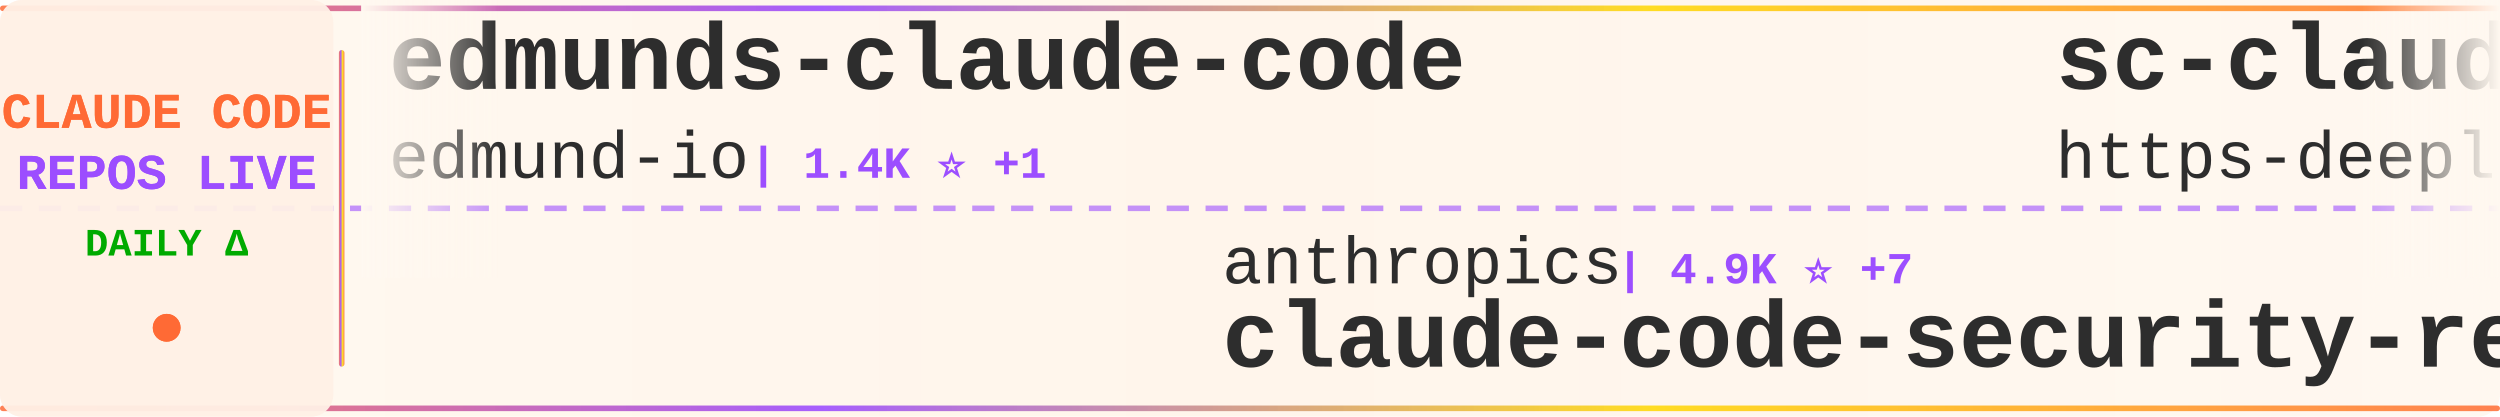
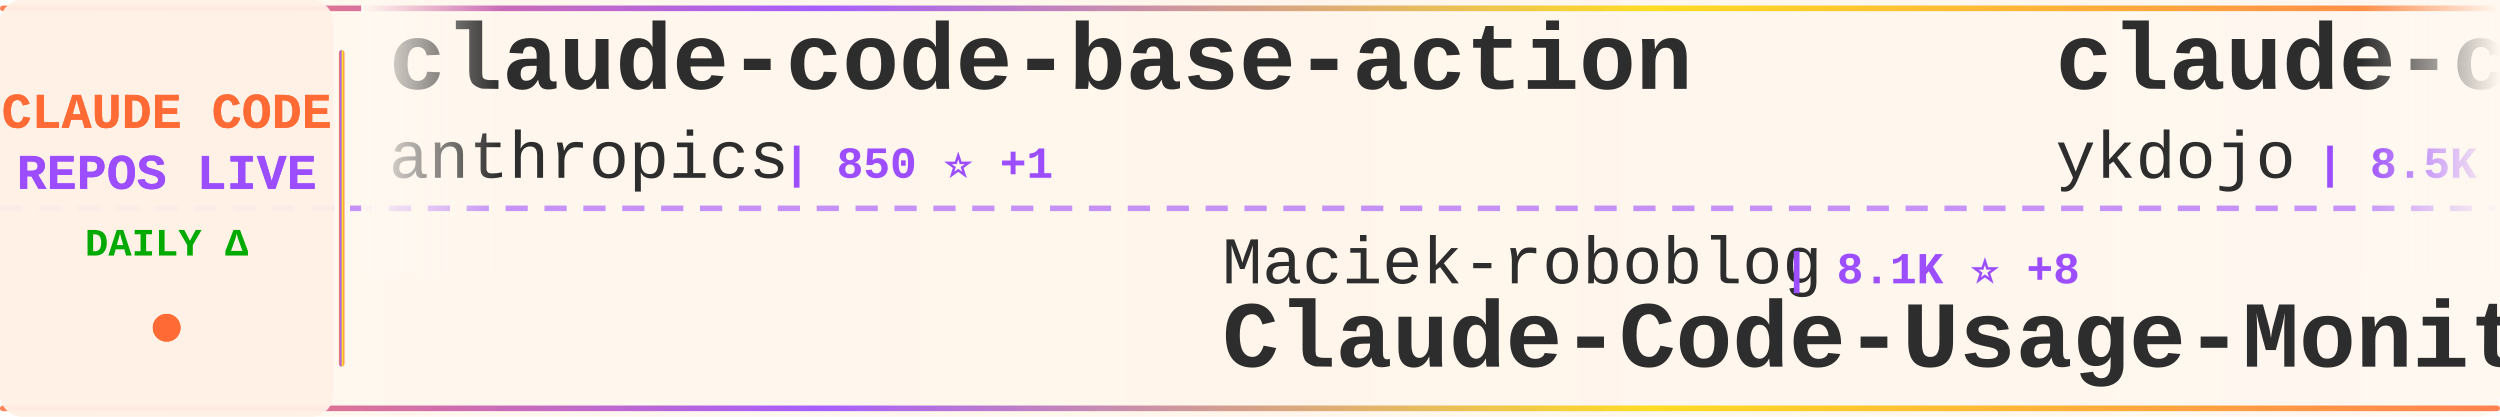
<svg xmlns="http://www.w3.org/2000/svg" width="900" height="150">
  <defs>
    <linearGradient id="tickerBg" x1="0%" y1="0%" x2="100%" y2="0%">
      <stop offset="0%" style="stop-color:#fff8f0;stop-opacity:0.98" />
      <stop offset="50%" style="stop-color:#fff5eb;stop-opacity:1" />
      <stop offset="100%" style="stop-color:#fff8f0;stop-opacity:0.98" />
    </linearGradient>
    <linearGradient id="borderGrad" x1="0%" y1="0%" x2="100%" y2="0%">
      <stop offset="0%" style="stop-color:#FF6B35;stop-opacity:0.85">
        <animate attributeName="stop-opacity" values="0.85;1;0.85" dur="2s" repeatCount="indefinite" />
      </stop>
      <stop offset="33%" style="stop-color:#9C4EFF;stop-opacity:0.9">
        <animate attributeName="stop-opacity" values="0.9;1;0.9" dur="2.2s" repeatCount="indefinite" />
      </stop>
      <stop offset="66%" style="stop-color:#FFD700;stop-opacity:0.85">
        <animate attributeName="stop-opacity" values="0.85;1;0.85" dur="1.8s" repeatCount="indefinite" />
      </stop>
      <stop offset="100%" style="stop-color:#FF6B35;stop-opacity:0.85">
        <animate attributeName="stop-opacity" values="0.85;1;0.85" dur="2s" repeatCount="indefinite" />
      </stop>
    </linearGradient>
    <filter id="textGlow">
      <feGaussianBlur stdDeviation="0.15" result="coloredBlur" />
      <feMerge>
        <feMergeNode in="coloredBlur" />
        <feMergeNode in="SourceGraphic" />
      </feMerge>
    </filter>
    <filter id="metricGlow">
      <feGaussianBlur stdDeviation="0.2" result="coloredBlur" />
      <feMerge>
        <feMergeNode in="coloredBlur" />
        <feMergeNode in="SourceGraphic" />
      </feMerge>
    </filter>
    <linearGradient id="leftFade" x1="0%" y1="0%" x2="100%" y2="0%">
      <stop offset="0%" style="stop-color:#fff8f0;stop-opacity:1" />
      <stop offset="100%" style="stop-color:#fff8f0;stop-opacity:0" />
    </linearGradient>
    <linearGradient id="rightFade" x1="0%" y1="0%" x2="100%" y2="0%">
      <stop offset="0%" style="stop-color:#fff8f0;stop-opacity:0" />
      <stop offset="100%" style="stop-color:#fff8f0;stop-opacity:1" />
    </linearGradient>
  </defs>
  <rect width="900" height="150" fill="url(#tickerBg)" rx="8" />
  <rect x="0" y="2" width="900" height="2" fill="url(#borderGrad)" rx="1" />
  <rect x="0" y="146" width="900" height="2" fill="url(#borderGrad)" rx="1" />
  <line x1="0" y1="75" x2="900" y2="75" stroke="#9C4EFF" stroke-width="2" stroke-dasharray="8 6" opacity="0.6" />
  <rect x="0" y="0" width="120" height="150" fill="#fff0e6" opacity="0.95" rx="8" />
  <text x="60" y="46" font-family="'Courier New', monospace" font-size="18" font-weight="bold" fill="#FF6B35" text-anchor="middle" filter="url(#textGlow)">
    CLAUDE CODE
  </text>
  <text x="60" y="68" font-family="'Courier New', monospace" font-size="18" font-weight="bold" fill="#9C4EFF" text-anchor="middle" filter="url(#textGlow)">
    REPOS LIVE
  </text>
  <text x="60" y="92" font-family="'Courier New', monospace" font-size="14" font-weight="bold" fill="#00aa00" text-anchor="middle">
    DAILY Δ
  </text>
  <circle cx="60" cy="118" r="5" fill="#FF6B35" filter="url(#metricGlow)">
    <animate attributeName="r" values="4;6;4" dur="1.5s" repeatCount="indefinite" />
    <animate attributeName="opacity" values="0.6;1;0.6" dur="1.5s" repeatCount="indefinite" />
  </circle>
  <rect x="122" y="18" width="2" height="114" fill="url(#borderGrad)" rx="1" />
  <clipPath id="tickerClip">
    <rect x="130" y="0" width="770" height="150" />
  </clipPath>
  <g clip-path="url(#tickerClip)">
    <g id="tickerItems">
      <animateTransform attributeName="transform" attributeType="XML" type="translate" from="0 0" to="-3000 0" dur="54s" repeatCount="indefinite" />
      <g transform="translate(0, 0)">
-         <text x="140" y="32" font-family="'Courier New', monospace" font-size="34" font-weight="bold" fill="#2d2d2d">edmunds-claude-code</text>
-         <text x="140" y="64" font-family="'Courier New', monospace" font-size="24" font-weight="normal" fill="#2d2d2d" opacity="1.0">edmund-io</text>
-         <text x="270" y="64" font-family="'Courier New', monospace" font-size="16" font-weight="bold" fill="#9C4EFF"> | 1.4K ⭐ +1</text>
+         <text x="140" y="32" font-family="'Courier New', monospace" font-size="34" font-weight="bold" fill="#2d2d2d">claude-code-base-action</text>
+         <text x="140" y="64" font-family="'Courier New', monospace" font-size="24" font-weight="normal" fill="#2d2d2d" opacity="1.0">anthropics</text>
+         <text x="282" y="64" font-family="'Courier New', monospace" font-size="16" font-weight="bold" fill="#9C4EFF"> | 850 ⭐ +1</text>
      </g>
      <g transform="translate(300, 0)">
-         <text x="140" y="102" font-family="'Courier New', monospace" font-size="24" font-weight="normal" fill="#2d2d2d" opacity="1.0">anthropics</text>
-         <text x="282" y="102" font-family="'Courier New', monospace" font-size="16" font-weight="bold" fill="#9C4EFF"> | 4.9K ⭐ +7</text>
-         <text x="140" y="132" font-family="'Courier New', monospace" font-size="34" font-weight="bold" fill="#2d2d2d">claude-code-security-rev...</text>
+         <text x="140" y="102" font-family="'Courier New', monospace" font-size="24" font-weight="normal" fill="#2d2d2d" opacity="1.0">Maciek-roboblog</text>
+         <text x="342" y="102" font-family="'Courier New', monospace" font-size="16" font-weight="bold" fill="#9C4EFF"> | 8.1K ⭐ +8</text>
+         <text x="140" y="132" font-family="'Courier New', monospace" font-size="34" font-weight="bold" fill="#2d2d2d">Claude-Code-Usage-Monito...</text>
      </g>
      <g transform="translate(600, 0)">
-         <text x="140" y="32" font-family="'Courier New', monospace" font-size="34" font-weight="bold" fill="#2d2d2d">sc-claude-code-files</text>
-         <text x="140" y="64" font-family="'Courier New', monospace" font-size="24" font-weight="normal" fill="#2d2d2d" opacity="1.0">https-deeplearning-ai</text>
-         <text x="414" y="64" font-family="'Courier New', monospace" font-size="16" font-weight="bold" fill="#9C4EFF"> | 521 ⭐</text>
+         <text x="140" y="32" font-family="'Courier New', monospace" font-size="34" font-weight="bold" fill="#2d2d2d">claude-code-tips</text>
+         <text x="140" y="64" font-family="'Courier New', monospace" font-size="24" font-weight="normal" fill="#2d2d2d" opacity="1.0">ykdojo</text>
+         <text x="234" y="64" font-family="'Courier New', monospace" font-size="16" font-weight="bold" fill="#9C4EFF"> | 8.5K ⭐ +14</text>
      </g>
      <g transform="translate(900, 0)">
-         <text x="140" y="102" font-family="'Courier New', monospace" font-size="24" font-weight="normal" fill="#2d2d2d" opacity="1.0">diet103</text>
-         <text x="246" y="102" font-family="'Courier New', monospace" font-size="16" font-weight="bold" fill="#9C4EFF"> | 9.7K ⭐ +13</text>
-         <text x="140" y="132" font-family="'Courier New', monospace" font-size="34" font-weight="bold" fill="#2d2d2d">claude-code-infrastructu...</text>
+         <text x="140" y="102" font-family="'Courier New', monospace" font-size="24" font-weight="normal" fill="#2d2d2d" opacity="1.0">Piebald-AI</text>
+         <text x="282" y="102" font-family="'Courier New', monospace" font-size="16" font-weight="bold" fill="#9C4EFF"> | 10.6K ⭐ +43</text>
+         <text x="140" y="132" font-family="'Courier New', monospace" font-size="34" font-weight="bold" fill="#2d2d2d">claude-code-system-promp...</text>
      </g>
      <g transform="translate(1200, 0)">
-         <text x="140" y="32" font-family="'Courier New', monospace" font-size="34" font-weight="bold" fill="#2d2d2d">claude-code-source</text>
-         <text x="140" y="64" font-family="'Courier New', monospace" font-size="24" font-weight="normal" fill="#2d2d2d" opacity="1.0">AprilNEA</text>
-         <text x="258" y="64" font-family="'Courier New', monospace" font-size="16" font-weight="bold" fill="#9C4EFF"> | 384 ⭐</text>
+         <text x="140" y="32" font-family="'Courier New', monospace" font-size="34" font-weight="bold" fill="#2d2d2d">claude-code-proxy</text>
+         <text x="140" y="64" font-family="'Courier New', monospace" font-size="24" font-weight="normal" fill="#2d2d2d" opacity="1.0">fuergaosi233</text>
+         <text x="306" y="64" font-family="'Courier New', monospace" font-size="16" font-weight="bold" fill="#9C4EFF"> | 2.6K ⭐ +1</text>
      </g>
      <g transform="translate(1500, 0)">
-         <text x="140" y="102" font-family="'Courier New', monospace" font-size="24" font-weight="normal" fill="#2d2d2d" opacity="1.0">shanraisshan</text>
-         <text x="306" y="102" font-family="'Courier New', monospace" font-size="16" font-weight="bold" fill="#9C4EFF"> | 55.4K ⭐ +183</text>
-         <text x="140" y="132" font-family="'Courier New', monospace" font-size="34" font-weight="bold" fill="#2d2d2d">claude-code-best-practic...</text>
+         <text x="140" y="102" font-family="'Courier New', monospace" font-size="24" font-weight="normal" fill="#2d2d2d" opacity="1.0">davila7</text>
+         <text x="246" y="102" font-family="'Courier New', monospace" font-size="16" font-weight="bold" fill="#9C4EFF"> | 27.7K ⭐ +30</text>
+         <text x="140" y="132" font-family="'Courier New', monospace" font-size="34" font-weight="bold" fill="#2d2d2d">claude-code-templates</text>
      </g>
      <g transform="translate(1800, 0)">
-         <text x="140" y="32" font-family="'Courier New', monospace" font-size="34" font-weight="bold" fill="#2d2d2d">claude-code-source-code</text>
-         <text x="140" y="64" font-family="'Courier New', monospace" font-size="24" font-weight="normal" fill="#2d2d2d" opacity="1.0">777genius</text>
-         <text x="270" y="64" font-family="'Courier New', monospace" font-size="16" font-weight="bold" fill="#9C4EFF"> | 912 ⭐</text>
+         <text x="140" y="32" font-family="'Courier New', monospace" font-size="34" font-weight="bold" fill="#2d2d2d">claude-plugins-official</text>
+         <text x="140" y="64" font-family="'Courier New', monospace" font-size="24" font-weight="normal" fill="#2d2d2d" opacity="1.0">anthropics</text>
+         <text x="282" y="64" font-family="'Courier New', monospace" font-size="16" font-weight="bold" fill="#9C4EFF"> | 28.6K ⭐ +207</text>
      </g>
      <g transform="translate(2100, 0)">
-         <text x="140" y="102" font-family="'Courier New', monospace" font-size="24" font-weight="normal" fill="#2d2d2d" opacity="1.0">chauncygu</text>
-         <text x="270" y="102" font-family="'Courier New', monospace" font-size="16" font-weight="bold" fill="#9C4EFF"> | 2.5K ⭐ +6</text>
-         <text x="140" y="132" font-family="'Courier New', monospace" font-size="34" font-weight="bold" fill="#2d2d2d">collection-claude-code-s...</text>
+         <text x="140" y="102" font-family="'Courier New', monospace" font-size="24" font-weight="normal" fill="#2d2d2d" opacity="1.0">777genius</text>
+         <text x="270" y="102" font-family="'Courier New', monospace" font-size="16" font-weight="bold" fill="#9C4EFF"> | 912 ⭐</text>
+         <text x="140" y="132" font-family="'Courier New', monospace" font-size="34" font-weight="bold" fill="#2d2d2d">claude-code-source-code</text>
      </g>
      <g transform="translate(2400, 0)">
-         <text x="140" y="32" font-family="'Courier New', monospace" font-size="34" font-weight="bold" fill="#2d2d2d">Claude-code</text>
-         <text x="140" y="64" font-family="'Courier New', monospace" font-size="24" font-weight="normal" fill="#2d2d2d" opacity="1.0">zstmfhy</text>
-         <text x="246" y="64" font-family="'Courier New', monospace" font-size="16" font-weight="bold" fill="#9C4EFF"> | 190 ⭐</text>
+         <text x="140" y="32" font-family="'Courier New', monospace" font-size="34" font-weight="bold" fill="#2d2d2d">nanoclaw</text>
+         <text x="140" y="64" font-family="'Courier New', monospace" font-size="24" font-weight="normal" fill="#2d2d2d" opacity="1.0">nanocoai</text>
+         <text x="258" y="64" font-family="'Courier New', monospace" font-size="16" font-weight="bold" fill="#9C4EFF"> | 29.5K ⭐ +34</text>
      </g>
      <g transform="translate(2700, 0)">
-         <text x="140" y="102" font-family="'Courier New', monospace" font-size="24" font-weight="normal" fill="#2d2d2d" opacity="1.0">Donchitos</text>
-         <text x="270" y="102" font-family="'Courier New', monospace" font-size="16" font-weight="bold" fill="#9C4EFF"> | 20.3K ⭐ +74</text>
-         <text x="140" y="132" font-family="'Courier New', monospace" font-size="34" font-weight="bold" fill="#2d2d2d">Claude-Code-Game-Studios</text>
+         <text x="140" y="102" font-family="'Courier New', monospace" font-size="24" font-weight="normal" fill="#2d2d2d" opacity="1.0">disler</text>
+         <text x="234" y="102" font-family="'Courier New', monospace" font-size="16" font-weight="bold" fill="#9C4EFF"> | 3.7K ⭐ +1</text>
+         <text x="140" y="132" font-family="'Courier New', monospace" font-size="34" font-weight="bold" fill="#2d2d2d">claude-code-hooks-master...</text>
      </g>
      <g transform="translate(3000, 0)">
-         <text x="140" y="32" font-family="'Courier New', monospace" font-size="34" font-weight="bold" fill="#2d2d2d">edmunds-claude-code</text>
-         <text x="140" y="64" font-family="'Courier New', monospace" font-size="24" font-weight="normal" fill="#2d2d2d" opacity="1.0">edmund-io</text>
-         <text x="270" y="64" font-family="'Courier New', monospace" font-size="16" font-weight="bold" fill="#9C4EFF"> | 1.4K ⭐ +1</text>
+         <text x="140" y="32" font-family="'Courier New', monospace" font-size="34" font-weight="bold" fill="#2d2d2d">claude-code-base-action</text>
+         <text x="140" y="64" font-family="'Courier New', monospace" font-size="24" font-weight="normal" fill="#2d2d2d" opacity="1.0">anthropics</text>
+         <text x="282" y="64" font-family="'Courier New', monospace" font-size="16" font-weight="bold" fill="#9C4EFF"> | 850 ⭐ +1</text>
      </g>
      <g transform="translate(3300, 0)">
-         <text x="140" y="102" font-family="'Courier New', monospace" font-size="24" font-weight="normal" fill="#2d2d2d" opacity="1.0">anthropics</text>
-         <text x="282" y="102" font-family="'Courier New', monospace" font-size="16" font-weight="bold" fill="#9C4EFF"> | 4.9K ⭐ +7</text>
-         <text x="140" y="132" font-family="'Courier New', monospace" font-size="34" font-weight="bold" fill="#2d2d2d">claude-code-security-rev...</text>
+         <text x="140" y="102" font-family="'Courier New', monospace" font-size="24" font-weight="normal" fill="#2d2d2d" opacity="1.0">Maciek-roboblog</text>
+         <text x="342" y="102" font-family="'Courier New', monospace" font-size="16" font-weight="bold" fill="#9C4EFF"> | 8.1K ⭐ +8</text>
+         <text x="140" y="132" font-family="'Courier New', monospace" font-size="34" font-weight="bold" fill="#2d2d2d">Claude-Code-Usage-Monito...</text>
      </g>
      <g transform="translate(3600, 0)">
-         <text x="140" y="32" font-family="'Courier New', monospace" font-size="34" font-weight="bold" fill="#2d2d2d">sc-claude-code-files</text>
-         <text x="140" y="64" font-family="'Courier New', monospace" font-size="24" font-weight="normal" fill="#2d2d2d" opacity="1.0">https-deeplearning-ai</text>
-         <text x="414" y="64" font-family="'Courier New', monospace" font-size="16" font-weight="bold" fill="#9C4EFF"> | 521 ⭐</text>
+         <text x="140" y="32" font-family="'Courier New', monospace" font-size="34" font-weight="bold" fill="#2d2d2d">claude-code-tips</text>
+         <text x="140" y="64" font-family="'Courier New', monospace" font-size="24" font-weight="normal" fill="#2d2d2d" opacity="1.0">ykdojo</text>
+         <text x="234" y="64" font-family="'Courier New', monospace" font-size="16" font-weight="bold" fill="#9C4EFF"> | 8.5K ⭐ +14</text>
      </g>
      <g transform="translate(3900, 0)">
-         <text x="140" y="102" font-family="'Courier New', monospace" font-size="24" font-weight="normal" fill="#2d2d2d" opacity="1.0">diet103</text>
-         <text x="246" y="102" font-family="'Courier New', monospace" font-size="16" font-weight="bold" fill="#9C4EFF"> | 9.7K ⭐ +13</text>
-         <text x="140" y="132" font-family="'Courier New', monospace" font-size="34" font-weight="bold" fill="#2d2d2d">claude-code-infrastructu...</text>
+         <text x="140" y="102" font-family="'Courier New', monospace" font-size="24" font-weight="normal" fill="#2d2d2d" opacity="1.0">Piebald-AI</text>
+         <text x="282" y="102" font-family="'Courier New', monospace" font-size="16" font-weight="bold" fill="#9C4EFF"> | 10.6K ⭐ +43</text>
+         <text x="140" y="132" font-family="'Courier New', monospace" font-size="34" font-weight="bold" fill="#2d2d2d">claude-code-system-promp...</text>
      </g>
    </g>
  </g>
  <rect x="130" y="0" width="50" height="100" fill="url(#leftFade)" />
  <rect x="850" y="0" width="50" height="100" fill="url(#rightFade)" />
</svg>
